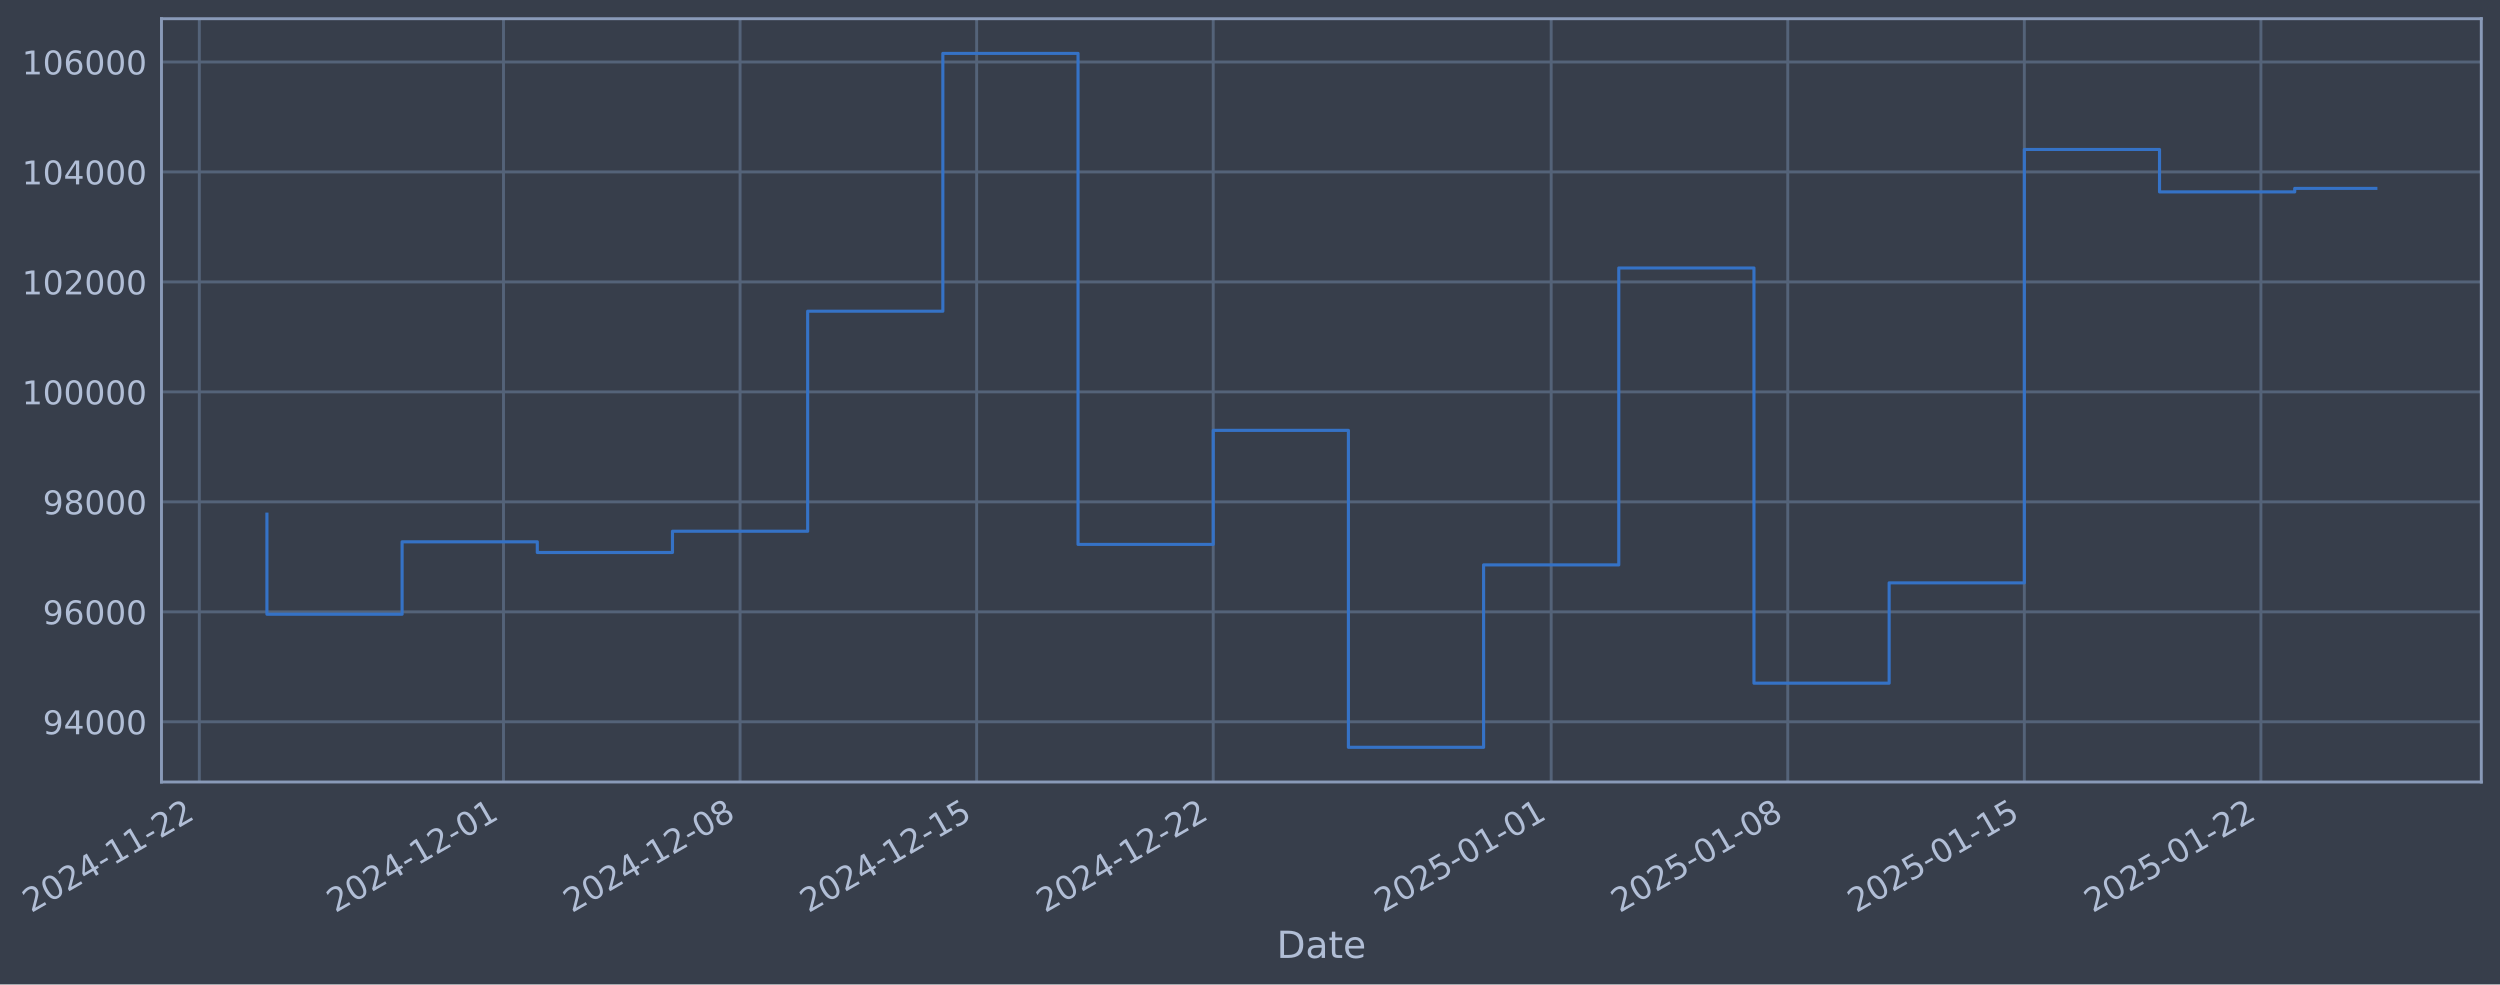
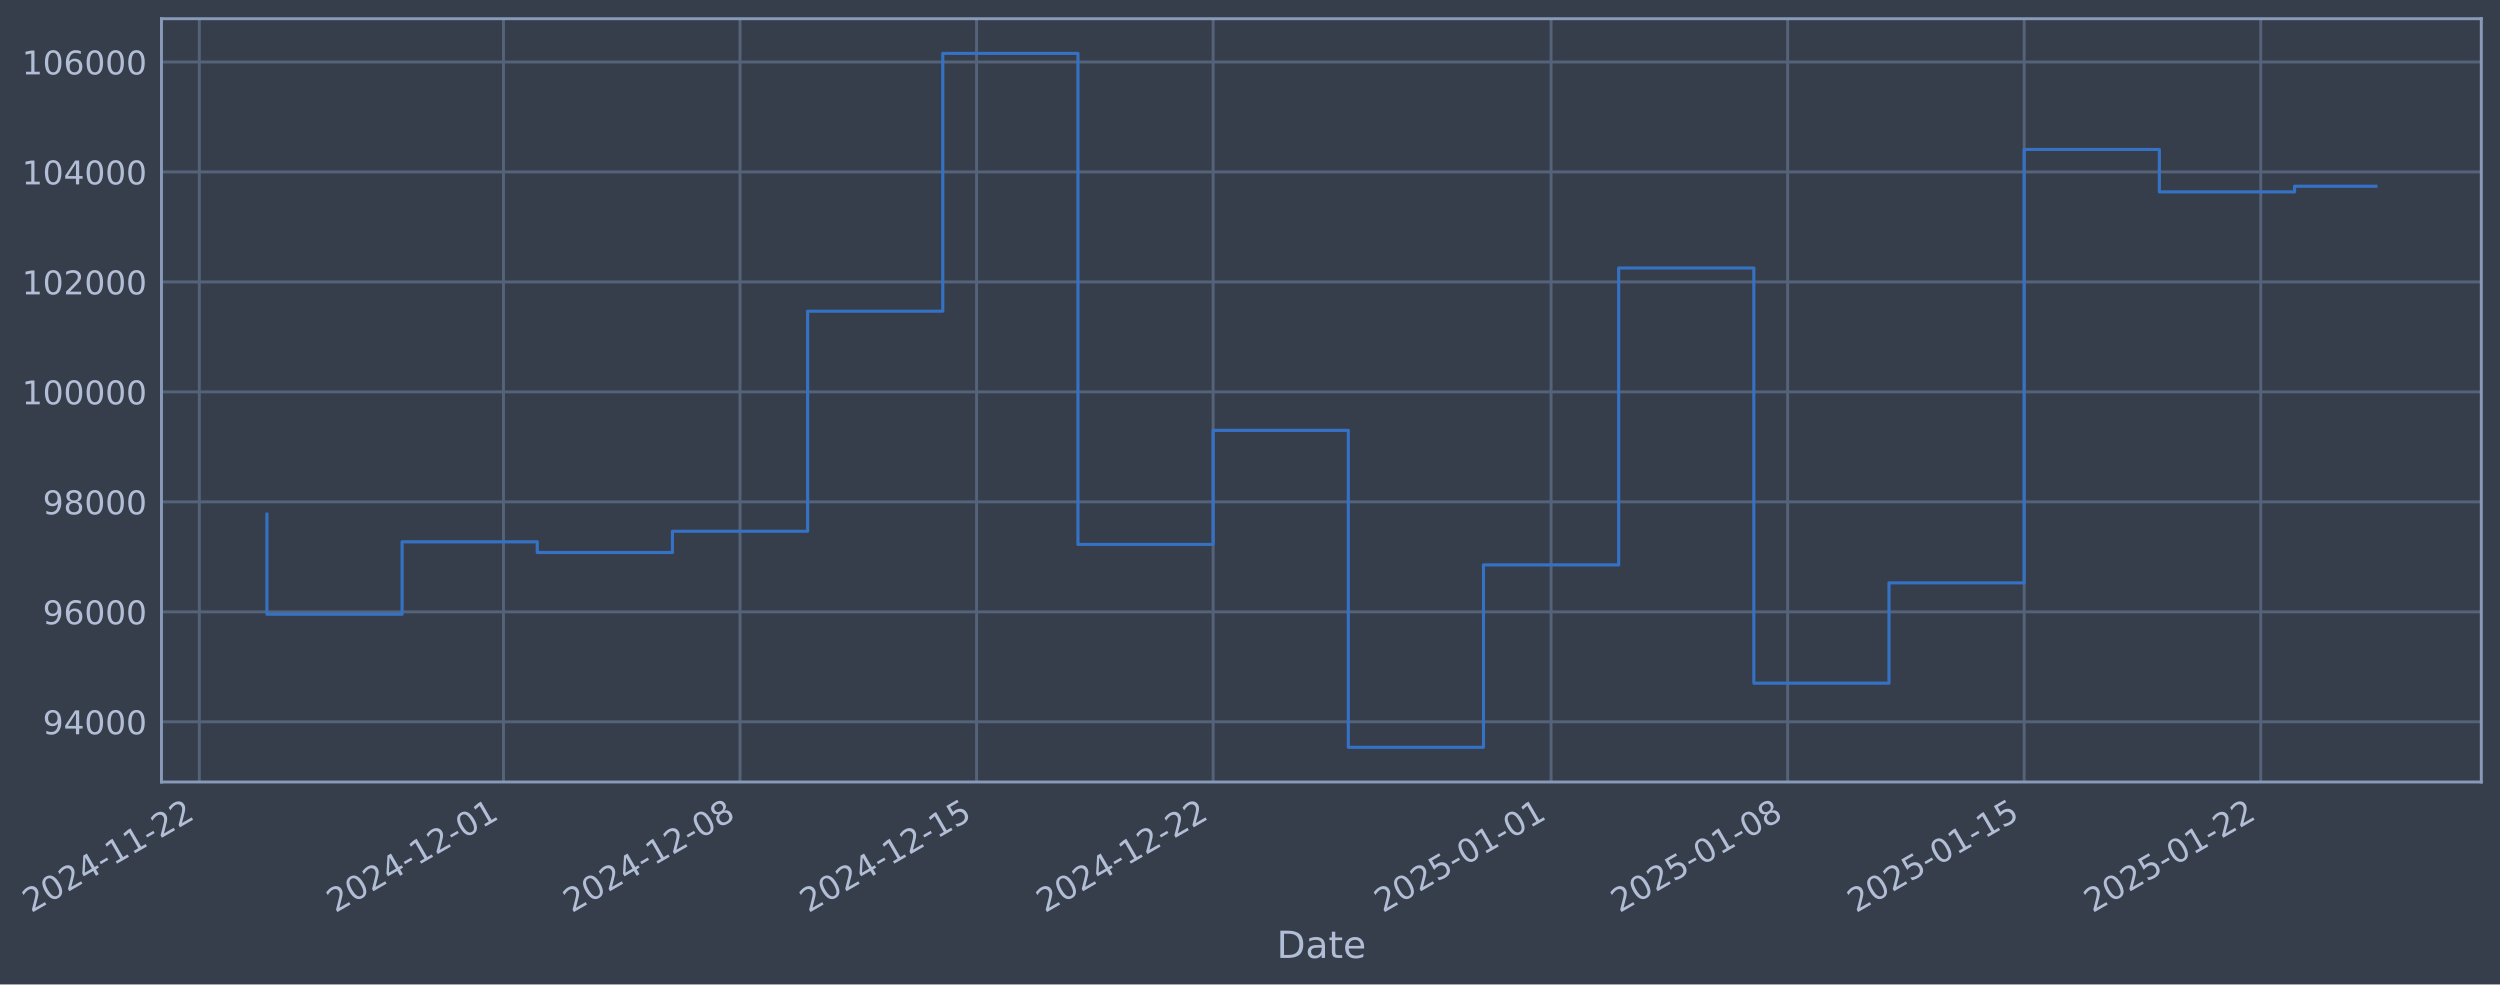
- <svg xmlns="http://www.w3.org/2000/svg" xmlns:xlink="http://www.w3.org/1999/xlink" width="962.144pt" height="378.87pt" viewBox="0 0 962.144 378.87" version="1.1">
+ <svg xmlns="http://www.w3.org/2000/svg" xmlns:xlink="http://www.w3.org/1999/xlink" width="962.142pt" height="378.87pt" viewBox="0 0 962.142 378.87" version="1.1">
  <defs>
    <style type="text/css">*{stroke-linejoin: round; stroke-linecap: butt}</style>
  </defs>
  <g id="figure_1">
    <g id="patch_1">
-       <path d="M 0 378.87  L 962.144 378.87  L 962.144 0  L 0 0  z " style="fill: #373e4b" />
+       <path d="M 0 378.87  L 962.142 378.87  L 962.142 0  L 0 0  z " style="fill: #373e4b" />
    </g>
    <g id="axes_1">
      <g id="patch_2">
-         <path d="M 62.144 300.96  L 954.944 300.96  L 954.944 7.2  L 62.144 7.2  z " style="fill: #373e4b" />
+         <path d="M 62.142 300.96  L 954.942 300.96  L 954.942 7.2  L 62.142 7.2  z " style="fill: #373e4b" />
      </g>
      <g id="matplotlib.axis_1">
        <g id="xtick_1">
          <g id="line2d_1">
-             <path d="M 76.713 300.96  L 76.713 7.2  " clip-path="url(#pfee74a6f09)" style="fill: none; stroke: #546379; stroke-width: 1.12; stroke-linecap: square" />
+             <path d="M 76.713 300.96  L 76.713 7.2  " clip-path="url(#p1bfdfbe195)" style="fill: none; stroke: #546379; stroke-width: 1.12; stroke-linecap: square" />
          </g>
          <g id="line2d_2" />
          <g id="text_1">
            <g style="fill: #b1bed6" transform="translate(11.98702 351.4642) rotate(-30) scale(0.126 -0.126)">
              <defs>
                <path id="DejaVuSans-32" d="M 1228 531  L 3431 531  L 3431 0  L 469 0  L 469 531  Q 828 903 1448 1529  Q 2069 2156 2228 2338  Q 2531 2678 2651 2914  Q 2772 3150 2772 3378  Q 2772 3750 2511 3984  Q 2250 4219 1831 4219  Q 1534 4219 1204 4116  Q 875 4013 500 3803  L 500 4441  Q 881 4594 1212 4672  Q 1544 4750 1819 4750  Q 2544 4750 2975 4387  Q 3406 4025 3406 3419  Q 3406 3131 3298 2873  Q 3191 2616 2906 2266  Q 2828 2175 2409 1742  Q 1991 1309 1228 531  z " transform="scale(0.015625)" />
                <path id="DejaVuSans-30" d="M 2034 4250  Q 1547 4250 1301 3770  Q 1056 3291 1056 2328  Q 1056 1369 1301 889  Q 1547 409 2034 409  Q 2525 409 2770 889  Q 3016 1369 3016 2328  Q 3016 3291 2770 3770  Q 2525 4250 2034 4250  z M 2034 4750  Q 2819 4750 3233 4129  Q 3647 3509 3647 2328  Q 3647 1150 3233 529  Q 2819 -91 2034 -91  Q 1250 -91 836 529  Q 422 1150 422 2328  Q 422 3509 836 4129  Q 1250 4750 2034 4750  z " transform="scale(0.015625)" />
                <path id="DejaVuSans-34" d="M 2419 4116  L 825 1625  L 2419 1625  L 2419 4116  z M 2253 4666  L 3047 4666  L 3047 1625  L 3713 1625  L 3713 1100  L 3047 1100  L 3047 0  L 2419 0  L 2419 1100  L 313 1100  L 313 1709  L 2253 4666  z " transform="scale(0.015625)" />
                <path id="DejaVuSans-2d" d="M 313 2009  L 1997 2009  L 1997 1497  L 313 1497  L 313 2009  z " transform="scale(0.015625)" />
                <path id="DejaVuSans-31" d="M 794 531  L 1825 531  L 1825 4091  L 703 3866  L 703 4441  L 1819 4666  L 2450 4666  L 2450 531  L 3481 531  L 3481 0  L 794 0  L 794 531  z " transform="scale(0.015625)" />
              </defs>
              <use xlink:href="#DejaVuSans-32" />
              <use xlink:href="#DejaVuSans-30" transform="translate(63.62305 0)" />
              <use xlink:href="#DejaVuSans-32" transform="translate(127.2461 0)" />
              <use xlink:href="#DejaVuSans-34" transform="translate(190.8691 0)" />
              <use xlink:href="#DejaVuSans-2d" transform="translate(254.4922 0)" />
              <use xlink:href="#DejaVuSans-31" transform="translate(290.5762 0)" />
              <use xlink:href="#DejaVuSans-31" transform="translate(354.1992 0)" />
              <use xlink:href="#DejaVuSans-2d" transform="translate(417.8223 0)" />
              <use xlink:href="#DejaVuSans-32" transform="translate(453.9062 0)" />
              <use xlink:href="#DejaVuSans-32" transform="translate(517.5293 0)" />
            </g>
          </g>
        </g>
        <g id="xtick_2">
          <g id="line2d_3">
-             <path d="M 193.774 300.96  L 193.774 7.2  " clip-path="url(#pfee74a6f09)" style="fill: none; stroke: #546379; stroke-width: 1.12; stroke-linecap: square" />
+             <path d="M 193.764 300.96  L 193.764 7.2  " clip-path="url(#p1bfdfbe195)" style="fill: none; stroke: #546379; stroke-width: 1.12; stroke-linecap: square" />
          </g>
          <g id="line2d_4" />
          <g id="text_2">
-             <g style="fill: #b1bed6" transform="translate(129.0482 351.4642) rotate(-30) scale(0.126 -0.126)">
+             <g style="fill: #b1bed6" transform="translate(129.0384 351.4642) rotate(-30) scale(0.126 -0.126)">
              <use xlink:href="#DejaVuSans-32" />
              <use xlink:href="#DejaVuSans-30" transform="translate(63.62305 0)" />
              <use xlink:href="#DejaVuSans-32" transform="translate(127.2461 0)" />
              <use xlink:href="#DejaVuSans-34" transform="translate(190.8691 0)" />
              <use xlink:href="#DejaVuSans-2d" transform="translate(254.4922 0)" />
              <use xlink:href="#DejaVuSans-31" transform="translate(290.5762 0)" />
              <use xlink:href="#DejaVuSans-32" transform="translate(354.1992 0)" />
              <use xlink:href="#DejaVuSans-2d" transform="translate(417.8223 0)" />
              <use xlink:href="#DejaVuSans-30" transform="translate(453.9062 0)" />
              <use xlink:href="#DejaVuSans-31" transform="translate(517.5293 0)" />
            </g>
          </g>
        </g>
        <g id="xtick_3">
          <g id="line2d_5">
-             <path d="M 284.821 300.96  L 284.821 7.2  " clip-path="url(#pfee74a6f09)" style="fill: none; stroke: #546379; stroke-width: 1.12; stroke-linecap: square" />
+             <path d="M 284.804 300.96  L 284.804 7.2  " clip-path="url(#p1bfdfbe195)" style="fill: none; stroke: #546379; stroke-width: 1.12; stroke-linecap: square" />
          </g>
          <g id="line2d_6" />
          <g id="text_3">
-             <g style="fill: #b1bed6" transform="translate(220.0959 351.4642) rotate(-30) scale(0.126 -0.126)">
+             <g style="fill: #b1bed6" transform="translate(220.0783 351.4642) rotate(-30) scale(0.126 -0.126)">
              <defs>
                <path id="DejaVuSans-38" d="M 2034 2216  Q 1584 2216 1326 1975  Q 1069 1734 1069 1313  Q 1069 891 1326 650  Q 1584 409 2034 409  Q 2484 409 2743 651  Q 3003 894 3003 1313  Q 3003 1734 2745 1975  Q 2488 2216 2034 2216  z M 1403 2484  Q 997 2584 770 2862  Q 544 3141 544 3541  Q 544 4100 942 4425  Q 1341 4750 2034 4750  Q 2731 4750 3128 4425  Q 3525 4100 3525 3541  Q 3525 3141 3298 2862  Q 3072 2584 2669 2484  Q 3125 2378 3379 2068  Q 3634 1759 3634 1313  Q 3634 634 3220 271  Q 2806 -91 2034 -91  Q 1263 -91 848 271  Q 434 634 434 1313  Q 434 1759 690 2068  Q 947 2378 1403 2484  z M 1172 3481  Q 1172 3119 1398 2916  Q 1625 2713 2034 2713  Q 2441 2713 2670 2916  Q 2900 3119 2900 3481  Q 2900 3844 2670 4047  Q 2441 4250 2034 4250  Q 1625 4250 1398 4047  Q 1172 3844 1172 3481  z " transform="scale(0.015625)" />
              </defs>
              <use xlink:href="#DejaVuSans-32" />
              <use xlink:href="#DejaVuSans-30" transform="translate(63.62305 0)" />
              <use xlink:href="#DejaVuSans-32" transform="translate(127.2461 0)" />
              <use xlink:href="#DejaVuSans-34" transform="translate(190.8691 0)" />
              <use xlink:href="#DejaVuSans-2d" transform="translate(254.4922 0)" />
              <use xlink:href="#DejaVuSans-31" transform="translate(290.5762 0)" />
              <use xlink:href="#DejaVuSans-32" transform="translate(354.1992 0)" />
              <use xlink:href="#DejaVuSans-2d" transform="translate(417.8223 0)" />
              <use xlink:href="#DejaVuSans-30" transform="translate(453.9062 0)" />
              <use xlink:href="#DejaVuSans-38" transform="translate(517.5293 0)" />
            </g>
          </g>
        </g>
        <g id="xtick_4">
          <g id="line2d_7">
-             <path d="M 375.869 300.96  L 375.869 7.2  " clip-path="url(#pfee74a6f09)" style="fill: none; stroke: #546379; stroke-width: 1.12; stroke-linecap: square" />
+             <path d="M 375.844 300.96  L 375.844 7.2  " clip-path="url(#p1bfdfbe195)" style="fill: none; stroke: #546379; stroke-width: 1.12; stroke-linecap: square" />
          </g>
          <g id="line2d_8" />
          <g id="text_4">
-             <g style="fill: #b1bed6" transform="translate(311.1435 351.4642) rotate(-30) scale(0.126 -0.126)">
+             <g style="fill: #b1bed6" transform="translate(311.1183 351.4642) rotate(-30) scale(0.126 -0.126)">
              <defs>
                <path id="DejaVuSans-35" d="M 691 4666  L 3169 4666  L 3169 4134  L 1269 4134  L 1269 2991  Q 1406 3038 1543 3061  Q 1681 3084 1819 3084  Q 2600 3084 3056 2656  Q 3513 2228 3513 1497  Q 3513 744 3044 326  Q 2575 -91 1722 -91  Q 1428 -91 1123 -41  Q 819 9 494 109  L 494 744  Q 775 591 1075 516  Q 1375 441 1709 441  Q 2250 441 2565 725  Q 2881 1009 2881 1497  Q 2881 1984 2565 2268  Q 2250 2553 1709 2553  Q 1456 2553 1204 2497  Q 953 2441 691 2322  L 691 4666  z " transform="scale(0.015625)" />
              </defs>
              <use xlink:href="#DejaVuSans-32" />
              <use xlink:href="#DejaVuSans-30" transform="translate(63.62305 0)" />
              <use xlink:href="#DejaVuSans-32" transform="translate(127.2461 0)" />
              <use xlink:href="#DejaVuSans-34" transform="translate(190.8691 0)" />
              <use xlink:href="#DejaVuSans-2d" transform="translate(254.4922 0)" />
              <use xlink:href="#DejaVuSans-31" transform="translate(290.5762 0)" />
              <use xlink:href="#DejaVuSans-32" transform="translate(354.1992 0)" />
              <use xlink:href="#DejaVuSans-2d" transform="translate(417.8223 0)" />
              <use xlink:href="#DejaVuSans-31" transform="translate(453.9062 0)" />
              <use xlink:href="#DejaVuSans-35" transform="translate(517.5293 0)" />
            </g>
          </g>
        </g>
        <g id="xtick_5">
          <g id="line2d_9">
-             <path d="M 466.917 300.96  L 466.917 7.2  " clip-path="url(#pfee74a6f09)" style="fill: none; stroke: #546379; stroke-width: 1.12; stroke-linecap: square" />
+             <path d="M 466.884 300.96  L 466.884 7.2  " clip-path="url(#p1bfdfbe195)" style="fill: none; stroke: #546379; stroke-width: 1.12; stroke-linecap: square" />
          </g>
          <g id="line2d_10" />
          <g id="text_5">
-             <g style="fill: #b1bed6" transform="translate(402.1911 351.4642) rotate(-30) scale(0.126 -0.126)">
+             <g style="fill: #b1bed6" transform="translate(402.1582 351.4642) rotate(-30) scale(0.126 -0.126)">
              <use xlink:href="#DejaVuSans-32" />
              <use xlink:href="#DejaVuSans-30" transform="translate(63.62305 0)" />
              <use xlink:href="#DejaVuSans-32" transform="translate(127.2461 0)" />
              <use xlink:href="#DejaVuSans-34" transform="translate(190.8691 0)" />
              <use xlink:href="#DejaVuSans-2d" transform="translate(254.4922 0)" />
              <use xlink:href="#DejaVuSans-31" transform="translate(290.5762 0)" />
              <use xlink:href="#DejaVuSans-32" transform="translate(354.1992 0)" />
              <use xlink:href="#DejaVuSans-2d" transform="translate(417.8223 0)" />
              <use xlink:href="#DejaVuSans-32" transform="translate(453.9062 0)" />
              <use xlink:href="#DejaVuSans-32" transform="translate(517.5293 0)" />
            </g>
          </g>
        </g>
        <g id="xtick_6">
          <g id="line2d_11">
-             <path d="M 596.985 300.96  L 596.985 7.2  " clip-path="url(#pfee74a6f09)" style="fill: none; stroke: #546379; stroke-width: 1.12; stroke-linecap: square" />
+             <path d="M 596.941 300.96  L 596.941 7.2  " clip-path="url(#p1bfdfbe195)" style="fill: none; stroke: #546379; stroke-width: 1.12; stroke-linecap: square" />
          </g>
          <g id="line2d_12" />
          <g id="text_6">
-             <g style="fill: #b1bed6" transform="translate(532.2591 351.4642) rotate(-30) scale(0.126 -0.126)">
+             <g style="fill: #b1bed6" transform="translate(532.2153 351.4642) rotate(-30) scale(0.126 -0.126)">
              <use xlink:href="#DejaVuSans-32" />
              <use xlink:href="#DejaVuSans-30" transform="translate(63.62305 0)" />
              <use xlink:href="#DejaVuSans-32" transform="translate(127.2461 0)" />
              <use xlink:href="#DejaVuSans-35" transform="translate(190.8691 0)" />
              <use xlink:href="#DejaVuSans-2d" transform="translate(254.4922 0)" />
              <use xlink:href="#DejaVuSans-30" transform="translate(290.5762 0)" />
              <use xlink:href="#DejaVuSans-31" transform="translate(354.1992 0)" />
              <use xlink:href="#DejaVuSans-2d" transform="translate(417.8223 0)" />
              <use xlink:href="#DejaVuSans-30" transform="translate(453.9062 0)" />
              <use xlink:href="#DejaVuSans-31" transform="translate(517.5293 0)" />
            </g>
          </g>
        </g>
        <g id="xtick_7">
          <g id="line2d_13">
-             <path d="M 688.032 300.96  L 688.032 7.2  " clip-path="url(#pfee74a6f09)" style="fill: none; stroke: #546379; stroke-width: 1.12; stroke-linecap: square" />
+             <path d="M 687.981 300.96  L 687.981 7.2  " clip-path="url(#p1bfdfbe195)" style="fill: none; stroke: #546379; stroke-width: 1.12; stroke-linecap: square" />
          </g>
          <g id="line2d_14" />
          <g id="text_7">
-             <g style="fill: #b1bed6" transform="translate(623.3067 351.4642) rotate(-30) scale(0.126 -0.126)">
+             <g style="fill: #b1bed6" transform="translate(623.2553 351.4642) rotate(-30) scale(0.126 -0.126)">
              <use xlink:href="#DejaVuSans-32" />
              <use xlink:href="#DejaVuSans-30" transform="translate(63.62305 0)" />
              <use xlink:href="#DejaVuSans-32" transform="translate(127.2461 0)" />
              <use xlink:href="#DejaVuSans-35" transform="translate(190.8691 0)" />
              <use xlink:href="#DejaVuSans-2d" transform="translate(254.4922 0)" />
              <use xlink:href="#DejaVuSans-30" transform="translate(290.5762 0)" />
              <use xlink:href="#DejaVuSans-31" transform="translate(354.1992 0)" />
              <use xlink:href="#DejaVuSans-2d" transform="translate(417.8223 0)" />
              <use xlink:href="#DejaVuSans-30" transform="translate(453.9062 0)" />
              <use xlink:href="#DejaVuSans-38" transform="translate(517.5293 0)" />
            </g>
          </g>
        </g>
        <g id="xtick_8">
          <g id="line2d_15">
-             <path d="M 779.08 300.96  L 779.08 7.2  " clip-path="url(#pfee74a6f09)" style="fill: none; stroke: #546379; stroke-width: 1.12; stroke-linecap: square" />
+             <path d="M 779.021 300.96  L 779.021 7.2  " clip-path="url(#p1bfdfbe195)" style="fill: none; stroke: #546379; stroke-width: 1.12; stroke-linecap: square" />
          </g>
          <g id="line2d_16" />
          <g id="text_8">
-             <g style="fill: #b1bed6" transform="translate(714.3543 351.4642) rotate(-30) scale(0.126 -0.126)">
+             <g style="fill: #b1bed6" transform="translate(714.2952 351.4642) rotate(-30) scale(0.126 -0.126)">
              <use xlink:href="#DejaVuSans-32" />
              <use xlink:href="#DejaVuSans-30" transform="translate(63.62305 0)" />
              <use xlink:href="#DejaVuSans-32" transform="translate(127.2461 0)" />
              <use xlink:href="#DejaVuSans-35" transform="translate(190.8691 0)" />
              <use xlink:href="#DejaVuSans-2d" transform="translate(254.4922 0)" />
              <use xlink:href="#DejaVuSans-30" transform="translate(290.5762 0)" />
              <use xlink:href="#DejaVuSans-31" transform="translate(354.1992 0)" />
              <use xlink:href="#DejaVuSans-2d" transform="translate(417.8223 0)" />
              <use xlink:href="#DejaVuSans-31" transform="translate(453.9062 0)" />
              <use xlink:href="#DejaVuSans-35" transform="translate(517.5293 0)" />
            </g>
          </g>
        </g>
        <g id="xtick_9">
          <g id="line2d_17">
-             <path d="M 870.127 300.96  L 870.127 7.2  " clip-path="url(#pfee74a6f09)" style="fill: none; stroke: #546379; stroke-width: 1.12; stroke-linecap: square" />
+             <path d="M 870.061 300.96  L 870.061 7.2  " clip-path="url(#p1bfdfbe195)" style="fill: none; stroke: #546379; stroke-width: 1.12; stroke-linecap: square" />
          </g>
          <g id="line2d_18" />
          <g id="text_9">
-             <g style="fill: #b1bed6" transform="translate(805.402 351.4642) rotate(-30) scale(0.126 -0.126)">
+             <g style="fill: #b1bed6" transform="translate(805.3352 351.4642) rotate(-30) scale(0.126 -0.126)">
              <use xlink:href="#DejaVuSans-32" />
              <use xlink:href="#DejaVuSans-30" transform="translate(63.62305 0)" />
              <use xlink:href="#DejaVuSans-32" transform="translate(127.2461 0)" />
              <use xlink:href="#DejaVuSans-35" transform="translate(190.8691 0)" />
              <use xlink:href="#DejaVuSans-2d" transform="translate(254.4922 0)" />
              <use xlink:href="#DejaVuSans-30" transform="translate(290.5762 0)" />
              <use xlink:href="#DejaVuSans-31" transform="translate(354.1992 0)" />
              <use xlink:href="#DejaVuSans-2d" transform="translate(417.8223 0)" />
              <use xlink:href="#DejaVuSans-32" transform="translate(453.9062 0)" />
              <use xlink:href="#DejaVuSans-32" transform="translate(517.5293 0)" />
            </g>
          </g>
        </g>
        <g id="text_10">
-           <g style="fill: #b1bed6" transform="translate(491.3352 368.6753) scale(0.144 -0.144)">
+           <g style="fill: #b1bed6" transform="translate(491.333 368.6753) scale(0.144 -0.144)">
            <defs>
              <path id="DejaVuSans-44" d="M 1259 4147  L 1259 519  L 2022 519  Q 2988 519 3436 956  Q 3884 1394 3884 2338  Q 3884 3275 3436 3711  Q 2988 4147 2022 4147  L 1259 4147  z M 628 4666  L 1925 4666  Q 3281 4666 3915 4102  Q 4550 3538 4550 2338  Q 4550 1131 3912 565  Q 3275 0 1925 0  L 628 0  L 628 4666  z " transform="scale(0.015625)" />
              <path id="DejaVuSans-61" d="M 2194 1759  Q 1497 1759 1228 1600  Q 959 1441 959 1056  Q 959 750 1161 570  Q 1363 391 1709 391  Q 2188 391 2477 730  Q 2766 1069 2766 1631  L 2766 1759  L 2194 1759  z M 3341 1997  L 3341 0  L 2766 0  L 2766 531  Q 2569 213 2275 61  Q 1981 -91 1556 -91  Q 1019 -91 701 211  Q 384 513 384 1019  Q 384 1609 779 1909  Q 1175 2209 1959 2209  L 2766 2209  L 2766 2266  Q 2766 2663 2505 2880  Q 2244 3097 1772 3097  Q 1472 3097 1187 3025  Q 903 2953 641 2809  L 641 3341  Q 956 3463 1253 3523  Q 1550 3584 1831 3584  Q 2591 3584 2966 3190  Q 3341 2797 3341 1997  z " transform="scale(0.015625)" />
              <path id="DejaVuSans-74" d="M 1172 4494  L 1172 3500  L 2356 3500  L 2356 3053  L 1172 3053  L 1172 1153  Q 1172 725 1289 603  Q 1406 481 1766 481  L 2356 481  L 2356 0  L 1766 0  Q 1100 0 847 248  Q 594 497 594 1153  L 594 3053  L 172 3053  L 172 3500  L 594 3500  L 594 4494  L 1172 4494  z " transform="scale(0.015625)" />
              <path id="DejaVuSans-65" d="M 3597 1894  L 3597 1613  L 953 1613  Q 991 1019 1311 708  Q 1631 397 2203 397  Q 2534 397 2845 478  Q 3156 559 3463 722  L 3463 178  Q 3153 47 2828 -22  Q 2503 -91 2169 -91  Q 1331 -91 842 396  Q 353 884 353 1716  Q 353 2575 817 3079  Q 1281 3584 2069 3584  Q 2775 3584 3186 3129  Q 3597 2675 3597 1894  z M 3022 2063  Q 3016 2534 2758 2815  Q 2500 3097 2075 3097  Q 1594 3097 1305 2825  Q 1016 2553 972 2059  L 3022 2063  z " transform="scale(0.015625)" />
            </defs>
            <use xlink:href="#DejaVuSans-44" />
            <use xlink:href="#DejaVuSans-61" transform="translate(77.00195 0)" />
            <use xlink:href="#DejaVuSans-74" transform="translate(138.2812 0)" />
            <use xlink:href="#DejaVuSans-65" transform="translate(177.4902 0)" />
          </g>
        </g>
      </g>
      <g id="matplotlib.axis_2">
        <g id="ytick_1">
          <g id="line2d_19">
-             <path d="M 62.144 277.797  L 954.944 277.797  " clip-path="url(#pfee74a6f09)" style="fill: none; stroke: #546379; stroke-width: 1.12; stroke-linecap: square" />
+             <path d="M 62.142 277.797  L 954.942 277.797  " clip-path="url(#p1bfdfbe195)" style="fill: none; stroke: #546379; stroke-width: 1.12; stroke-linecap: square" />
          </g>
          <g id="line2d_20" />
          <g id="text_11">
-             <g style="fill: #b1bed6" transform="translate(16.46056 282.5841) scale(0.126 -0.126)">
+             <g style="fill: #b1bed6" transform="translate(16.45837 282.5841) scale(0.126 -0.126)">
              <defs>
                <path id="DejaVuSans-39" d="M 703 97  L 703 672  Q 941 559 1184 500  Q 1428 441 1663 441  Q 2288 441 2617 861  Q 2947 1281 2994 2138  Q 2813 1869 2534 1725  Q 2256 1581 1919 1581  Q 1219 1581 811 2004  Q 403 2428 403 3163  Q 403 3881 828 4315  Q 1253 4750 1959 4750  Q 2769 4750 3195 4129  Q 3622 3509 3622 2328  Q 3622 1225 3098 567  Q 2575 -91 1691 -91  Q 1453 -91 1209 -44  Q 966 3 703 97  z M 1959 2075  Q 2384 2075 2632 2365  Q 2881 2656 2881 3163  Q 2881 3666 2632 3958  Q 2384 4250 1959 4250  Q 1534 4250 1286 3958  Q 1038 3666 1038 3163  Q 1038 2656 1286 2365  Q 1534 2075 1959 2075  z " transform="scale(0.015625)" />
              </defs>
              <use xlink:href="#DejaVuSans-39" />
              <use xlink:href="#DejaVuSans-34" transform="translate(63.62305 0)" />
              <use xlink:href="#DejaVuSans-30" transform="translate(127.2461 0)" />
              <use xlink:href="#DejaVuSans-30" transform="translate(190.8691 0)" />
              <use xlink:href="#DejaVuSans-30" transform="translate(254.4922 0)" />
            </g>
          </g>
        </g>
        <g id="ytick_2">
          <g id="line2d_21">
-             <path d="M 62.144 235.473  L 954.944 235.473  " clip-path="url(#pfee74a6f09)" style="fill: none; stroke: #546379; stroke-width: 1.12; stroke-linecap: square" />
+             <path d="M 62.142 235.473  L 954.942 235.473  " clip-path="url(#p1bfdfbe195)" style="fill: none; stroke: #546379; stroke-width: 1.12; stroke-linecap: square" />
          </g>
          <g id="line2d_22" />
          <g id="text_12">
-             <g style="fill: #b1bed6" transform="translate(16.46056 240.2602) scale(0.126 -0.126)">
+             <g style="fill: #b1bed6" transform="translate(16.45837 240.2602) scale(0.126 -0.126)">
              <defs>
                <path id="DejaVuSans-36" d="M 2113 2584  Q 1688 2584 1439 2293  Q 1191 2003 1191 1497  Q 1191 994 1439 701  Q 1688 409 2113 409  Q 2538 409 2786 701  Q 3034 994 3034 1497  Q 3034 2003 2786 2293  Q 2538 2584 2113 2584  z M 3366 4563  L 3366 3988  Q 3128 4100 2886 4159  Q 2644 4219 2406 4219  Q 1781 4219 1451 3797  Q 1122 3375 1075 2522  Q 1259 2794 1537 2939  Q 1816 3084 2150 3084  Q 2853 3084 3261 2657  Q 3669 2231 3669 1497  Q 3669 778 3244 343  Q 2819 -91 2113 -91  Q 1303 -91 875 529  Q 447 1150 447 2328  Q 447 3434 972 4092  Q 1497 4750 2381 4750  Q 2619 4750 2861 4703  Q 3103 4656 3366 4563  z " transform="scale(0.015625)" />
              </defs>
              <use xlink:href="#DejaVuSans-39" />
              <use xlink:href="#DejaVuSans-36" transform="translate(63.62305 0)" />
              <use xlink:href="#DejaVuSans-30" transform="translate(127.2461 0)" />
              <use xlink:href="#DejaVuSans-30" transform="translate(190.8691 0)" />
              <use xlink:href="#DejaVuSans-30" transform="translate(254.4922 0)" />
            </g>
          </g>
        </g>
        <g id="ytick_3">
          <g id="line2d_23">
-             <path d="M 62.144 193.149  L 954.944 193.149  " clip-path="url(#pfee74a6f09)" style="fill: none; stroke: #546379; stroke-width: 1.12; stroke-linecap: square" />
+             <path d="M 62.142 193.149  L 954.942 193.149  " clip-path="url(#p1bfdfbe195)" style="fill: none; stroke: #546379; stroke-width: 1.12; stroke-linecap: square" />
          </g>
          <g id="line2d_24" />
          <g id="text_13">
-             <g style="fill: #b1bed6" transform="translate(16.46056 197.9364) scale(0.126 -0.126)">
+             <g style="fill: #b1bed6" transform="translate(16.45837 197.9364) scale(0.126 -0.126)">
              <use xlink:href="#DejaVuSans-39" />
              <use xlink:href="#DejaVuSans-38" transform="translate(63.62305 0)" />
              <use xlink:href="#DejaVuSans-30" transform="translate(127.2461 0)" />
              <use xlink:href="#DejaVuSans-30" transform="translate(190.8691 0)" />
              <use xlink:href="#DejaVuSans-30" transform="translate(254.4922 0)" />
            </g>
          </g>
        </g>
        <g id="ytick_4">
          <g id="line2d_25">
-             <path d="M 62.144 150.826  L 954.944 150.826  " clip-path="url(#pfee74a6f09)" style="fill: none; stroke: #546379; stroke-width: 1.12; stroke-linecap: square" />
+             <path d="M 62.142 150.826  L 954.942 150.826  " clip-path="url(#p1bfdfbe195)" style="fill: none; stroke: #546379; stroke-width: 1.12; stroke-linecap: square" />
          </g>
          <g id="line2d_26" />
          <g id="text_14">
-             <g style="fill: #b1bed6" transform="translate(8.443811 155.6126) scale(0.126 -0.126)">
+             <g style="fill: #b1bed6" transform="translate(8.441621 155.6126) scale(0.126 -0.126)">
              <use xlink:href="#DejaVuSans-31" />
              <use xlink:href="#DejaVuSans-30" transform="translate(63.62305 0)" />
              <use xlink:href="#DejaVuSans-30" transform="translate(127.2461 0)" />
              <use xlink:href="#DejaVuSans-30" transform="translate(190.8691 0)" />
              <use xlink:href="#DejaVuSans-30" transform="translate(254.4922 0)" />
              <use xlink:href="#DejaVuSans-30" transform="translate(318.1152 0)" />
            </g>
          </g>
        </g>
        <g id="ytick_5">
          <g id="line2d_27">
-             <path d="M 62.144 108.502  L 954.944 108.502  " clip-path="url(#pfee74a6f09)" style="fill: none; stroke: #546379; stroke-width: 1.12; stroke-linecap: square" />
+             <path d="M 62.142 108.502  L 954.942 108.502  " clip-path="url(#p1bfdfbe195)" style="fill: none; stroke: #546379; stroke-width: 1.12; stroke-linecap: square" />
          </g>
          <g id="line2d_28" />
          <g id="text_15">
-             <g style="fill: #b1bed6" transform="translate(8.443811 113.2888) scale(0.126 -0.126)">
+             <g style="fill: #b1bed6" transform="translate(8.441621 113.2888) scale(0.126 -0.126)">
              <use xlink:href="#DejaVuSans-31" />
              <use xlink:href="#DejaVuSans-30" transform="translate(63.62305 0)" />
              <use xlink:href="#DejaVuSans-32" transform="translate(127.2461 0)" />
              <use xlink:href="#DejaVuSans-30" transform="translate(190.8691 0)" />
              <use xlink:href="#DejaVuSans-30" transform="translate(254.4922 0)" />
              <use xlink:href="#DejaVuSans-30" transform="translate(318.1152 0)" />
            </g>
          </g>
        </g>
        <g id="ytick_6">
          <g id="line2d_29">
-             <path d="M 62.144 66.178  L 954.944 66.178  " clip-path="url(#pfee74a6f09)" style="fill: none; stroke: #546379; stroke-width: 1.12; stroke-linecap: square" />
+             <path d="M 62.142 66.178  L 954.942 66.178  " clip-path="url(#p1bfdfbe195)" style="fill: none; stroke: #546379; stroke-width: 1.12; stroke-linecap: square" />
          </g>
          <g id="line2d_30" />
          <g id="text_16">
-             <g style="fill: #b1bed6" transform="translate(8.443811 70.96502) scale(0.126 -0.126)">
+             <g style="fill: #b1bed6" transform="translate(8.441621 70.96502) scale(0.126 -0.126)">
              <use xlink:href="#DejaVuSans-31" />
              <use xlink:href="#DejaVuSans-30" transform="translate(63.62305 0)" />
              <use xlink:href="#DejaVuSans-34" transform="translate(127.2461 0)" />
              <use xlink:href="#DejaVuSans-30" transform="translate(190.8691 0)" />
              <use xlink:href="#DejaVuSans-30" transform="translate(254.4922 0)" />
              <use xlink:href="#DejaVuSans-30" transform="translate(318.1152 0)" />
            </g>
          </g>
        </g>
        <g id="ytick_7">
          <g id="line2d_31">
-             <path d="M 62.144 23.854  L 954.944 23.854  " clip-path="url(#pfee74a6f09)" style="fill: none; stroke: #546379; stroke-width: 1.12; stroke-linecap: square" />
+             <path d="M 62.142 23.854  L 954.942 23.854  " clip-path="url(#p1bfdfbe195)" style="fill: none; stroke: #546379; stroke-width: 1.12; stroke-linecap: square" />
          </g>
          <g id="line2d_32" />
          <g id="text_17">
-             <g style="fill: #b1bed6" transform="translate(8.443811 28.64121) scale(0.126 -0.126)">
+             <g style="fill: #b1bed6" transform="translate(8.441621 28.64121) scale(0.126 -0.126)">
              <use xlink:href="#DejaVuSans-31" />
              <use xlink:href="#DejaVuSans-30" transform="translate(63.62305 0)" />
              <use xlink:href="#DejaVuSans-36" transform="translate(127.2461 0)" />
              <use xlink:href="#DejaVuSans-30" transform="translate(190.8691 0)" />
              <use xlink:href="#DejaVuSans-30" transform="translate(254.4922 0)" />
              <use xlink:href="#DejaVuSans-30" transform="translate(318.1152 0)" />
            </g>
          </g>
        </g>
      </g>
      <g id="line2d_33">
-         <path d="M 102.726 197.87  L 102.726 236.383  L 154.753 236.383  L 154.753 208.521  L 206.781 208.521  L 206.781 212.628  L 258.808 212.628  L 258.808 204.459  L 310.835 204.459  L 310.835 119.77  L 362.862 119.77  L 362.862 20.553  L 414.889 20.553  L 414.889 209.517  L 466.917 209.517  L 466.917 165.636  L 518.944 165.636  L 518.944 287.607  L 570.971 287.607  L 570.971 217.409  L 622.998 217.409  L 622.998 103.141  L 675.025 103.141  L 675.025 262.927  L 727.053 262.927  L 727.053 224.318  L 779.08 224.318  L 779.08 57.525  L 831.107 57.525  L 831.107 73.859  L 883.134 73.859  L 883.134 72.509  L 914.362 72.509  " clip-path="url(#pfee74a6f09)" style="fill: none; stroke: #3572c6; stroke-width: 1.2; stroke-linecap: square" />
+         <path d="M 102.724 197.87  L 102.724 236.383  L 154.747 236.383  L 154.747 208.521  L 206.77 208.521  L 206.77 212.628  L 258.792 212.628  L 258.792 204.459  L 310.815 204.459  L 310.815 119.77  L 362.838 119.77  L 362.838 20.553  L 414.861 20.553  L 414.861 209.517  L 466.884 209.517  L 466.884 165.636  L 518.907 165.636  L 518.907 287.607  L 570.929 287.607  L 570.929 217.409  L 622.952 217.409  L 622.952 103.141  L 674.975 103.141  L 674.975 262.927  L 726.998 262.927  L 726.998 224.318  L 779.021 224.318  L 779.021 57.525  L 831.044 57.525  L 831.044 73.859  L 883.066 73.859  L 883.066 71.676  L 914.36 71.676  " clip-path="url(#p1bfdfbe195)" style="fill: none; stroke: #3572c6; stroke-width: 1.2; stroke-linecap: square" />
      </g>
      <g id="patch_3">
-         <path d="M 62.144 300.96  L 62.144 7.2  " style="fill: none; stroke: #899ab8; stroke-width: 1.12; stroke-linejoin: miter; stroke-linecap: square" />
+         <path d="M 62.142 300.96  L 62.142 7.2  " style="fill: none; stroke: #899ab8; stroke-width: 1.12; stroke-linejoin: miter; stroke-linecap: square" />
      </g>
      <g id="patch_4">
-         <path d="M 954.944 300.96  L 954.944 7.2  " style="fill: none; stroke: #899ab8; stroke-width: 1.12; stroke-linejoin: miter; stroke-linecap: square" />
+         <path d="M 954.942 300.96  L 954.942 7.2  " style="fill: none; stroke: #899ab8; stroke-width: 1.12; stroke-linejoin: miter; stroke-linecap: square" />
      </g>
      <g id="patch_5">
-         <path d="M 62.144 300.96  L 954.944 300.96  " style="fill: none; stroke: #899ab8; stroke-width: 1.12; stroke-linejoin: miter; stroke-linecap: square" />
+         <path d="M 62.142 300.96  L 954.942 300.96  " style="fill: none; stroke: #899ab8; stroke-width: 1.12; stroke-linejoin: miter; stroke-linecap: square" />
      </g>
      <g id="patch_6">
-         <path d="M 62.144 7.2  L 954.944 7.2  " style="fill: none; stroke: #899ab8; stroke-width: 1.12; stroke-linejoin: miter; stroke-linecap: square" />
+         <path d="M 62.142 7.2  L 954.942 7.2  " style="fill: none; stroke: #899ab8; stroke-width: 1.12; stroke-linejoin: miter; stroke-linecap: square" />
      </g>
    </g>
  </g>
  <defs>
-     <clipPath id="pfee74a6f09">
-       <rect x="62.144" y="7.2" width="892.8" height="293.76" />
+     <clipPath id="p1bfdfbe195">
+       <rect x="62.142" y="7.2" width="892.8" height="293.76" />
    </clipPath>
  </defs>
</svg>
